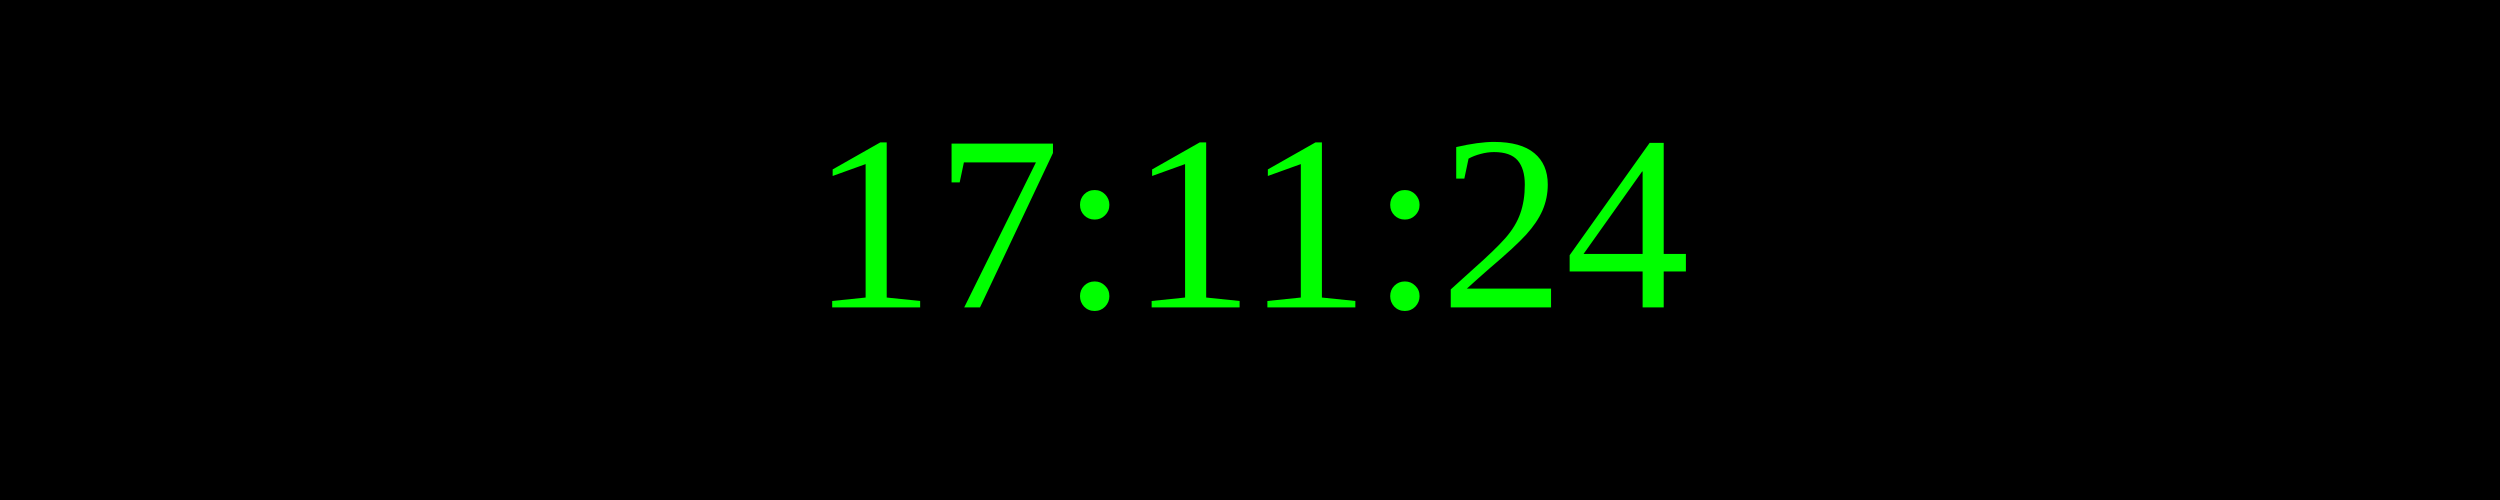
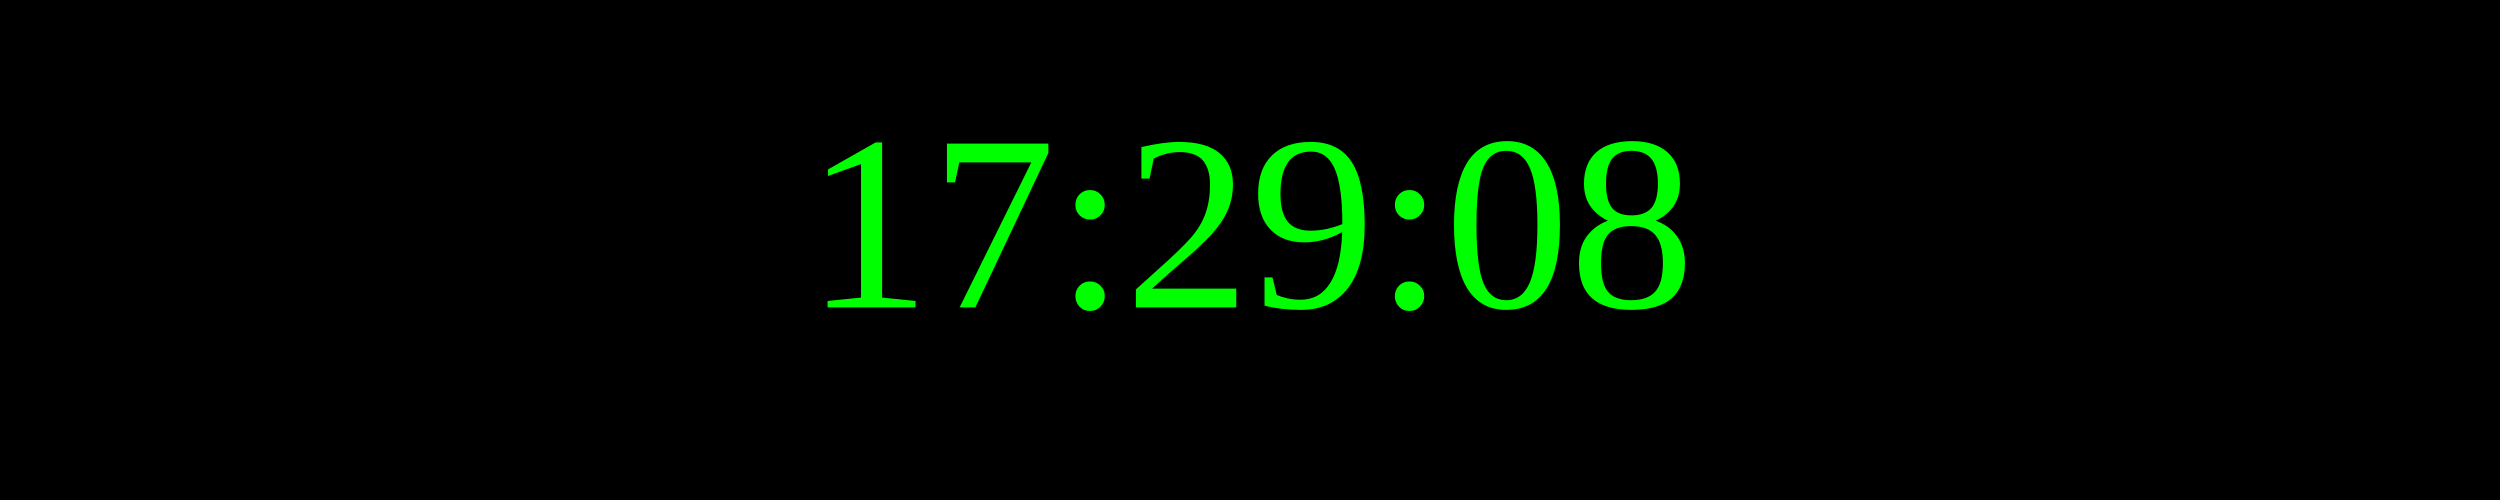
<svg xmlns="http://www.w3.org/2000/svg" width="250" height="50">
  <rect width="100%" height="100%" fill="black" />
  <text x="50%" y="50%" font-size="25" fill="lime" text-anchor="middle" dominant-baseline="middle">
- 17:11:24
+ 17:29:08
</text>
</svg>
